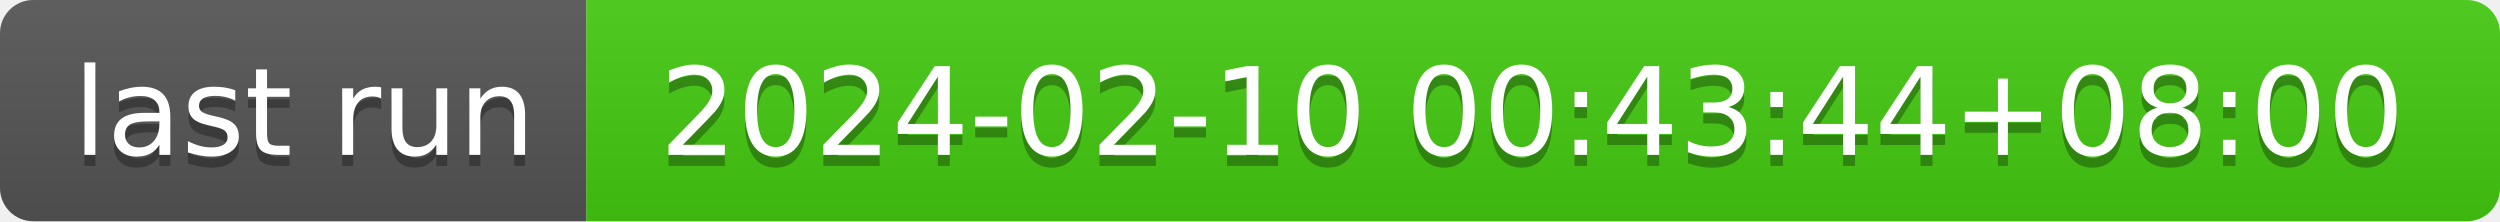
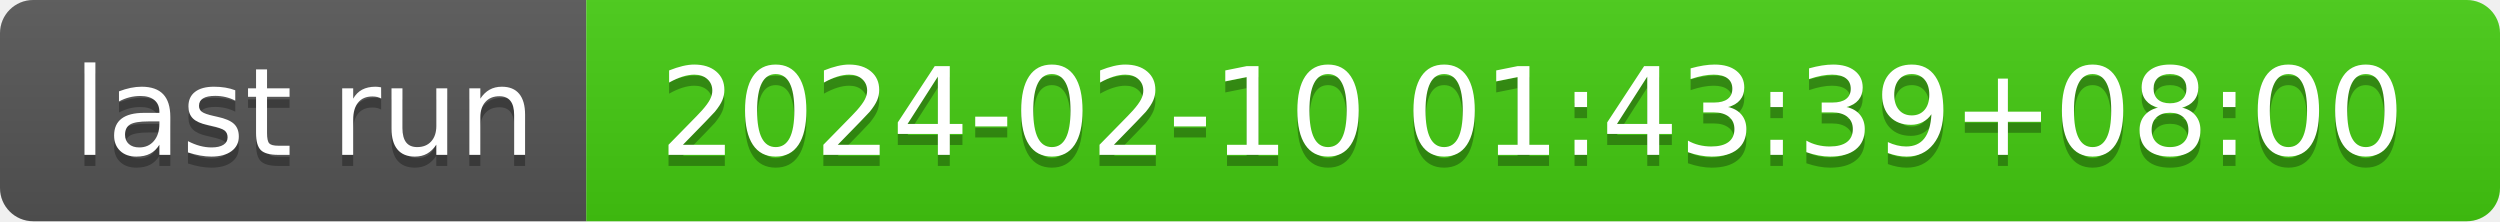
- <svg xmlns="http://www.w3.org/2000/svg" width="226" height="20" role="img" aria-label="last run: 2024-02-10 00:43:44+08:00">
+ <svg xmlns="http://www.w3.org/2000/svg" width="226" height="20" role="img" aria-label="last run: 2024-02-10 01:43:39+08:00">
  <linearGradient id="s" x2="0" y2="100%">
    <stop offset="0" stop-color="#bbb" stop-opacity=".1" />
    <stop offset="1" stop-opacity=".1" />
  </linearGradient>
  <clipPath id="r">
    <rect width="226" height="20" rx="3" fill="#fff" />
  </clipPath>
  <g clip-path="url(#r)">
    <rect width="53" height="20" fill="#555" />
    <rect x="53" width="173" height="20" fill="#4c1" />
    <rect width="226" height="20" fill="url(#s)" />
  </g>
  <g fill="#fff" text-anchor="middle" font-family="Verdana,Geneva,DejaVu Sans,sans-serif" text-rendering="geometricPrecision" font-size="110">
    <text aria-hidden="true" x="275" y="150" fill="#010101" fill-opacity=".3" transform="scale(.1)" textLength="430">last run</text>
    <text x="275" y="140" transform="scale(.1)" fill="#fff" textLength="430">last run</text>
-     <text aria-hidden="true" x="1385" y="150" fill="#010101" fill-opacity=".3" transform="scale(.1)" textLength="1630">2024-02-10 00:43:44+08:00</text>
-     <text x="1385" y="140" transform="scale(.1)" fill="#fff" textLength="1630">2024-02-10 00:43:44+08:00</text>
+     <text aria-hidden="true" x="1385" y="150" fill="#010101" fill-opacity=".3" transform="scale(.1)" textLength="1630">2024-02-10 01:43:39+08:00</text>
+     <text x="1385" y="140" transform="scale(.1)" fill="#fff" textLength="1630">2024-02-10 01:43:39+08:00</text>
  </g>
</svg>
